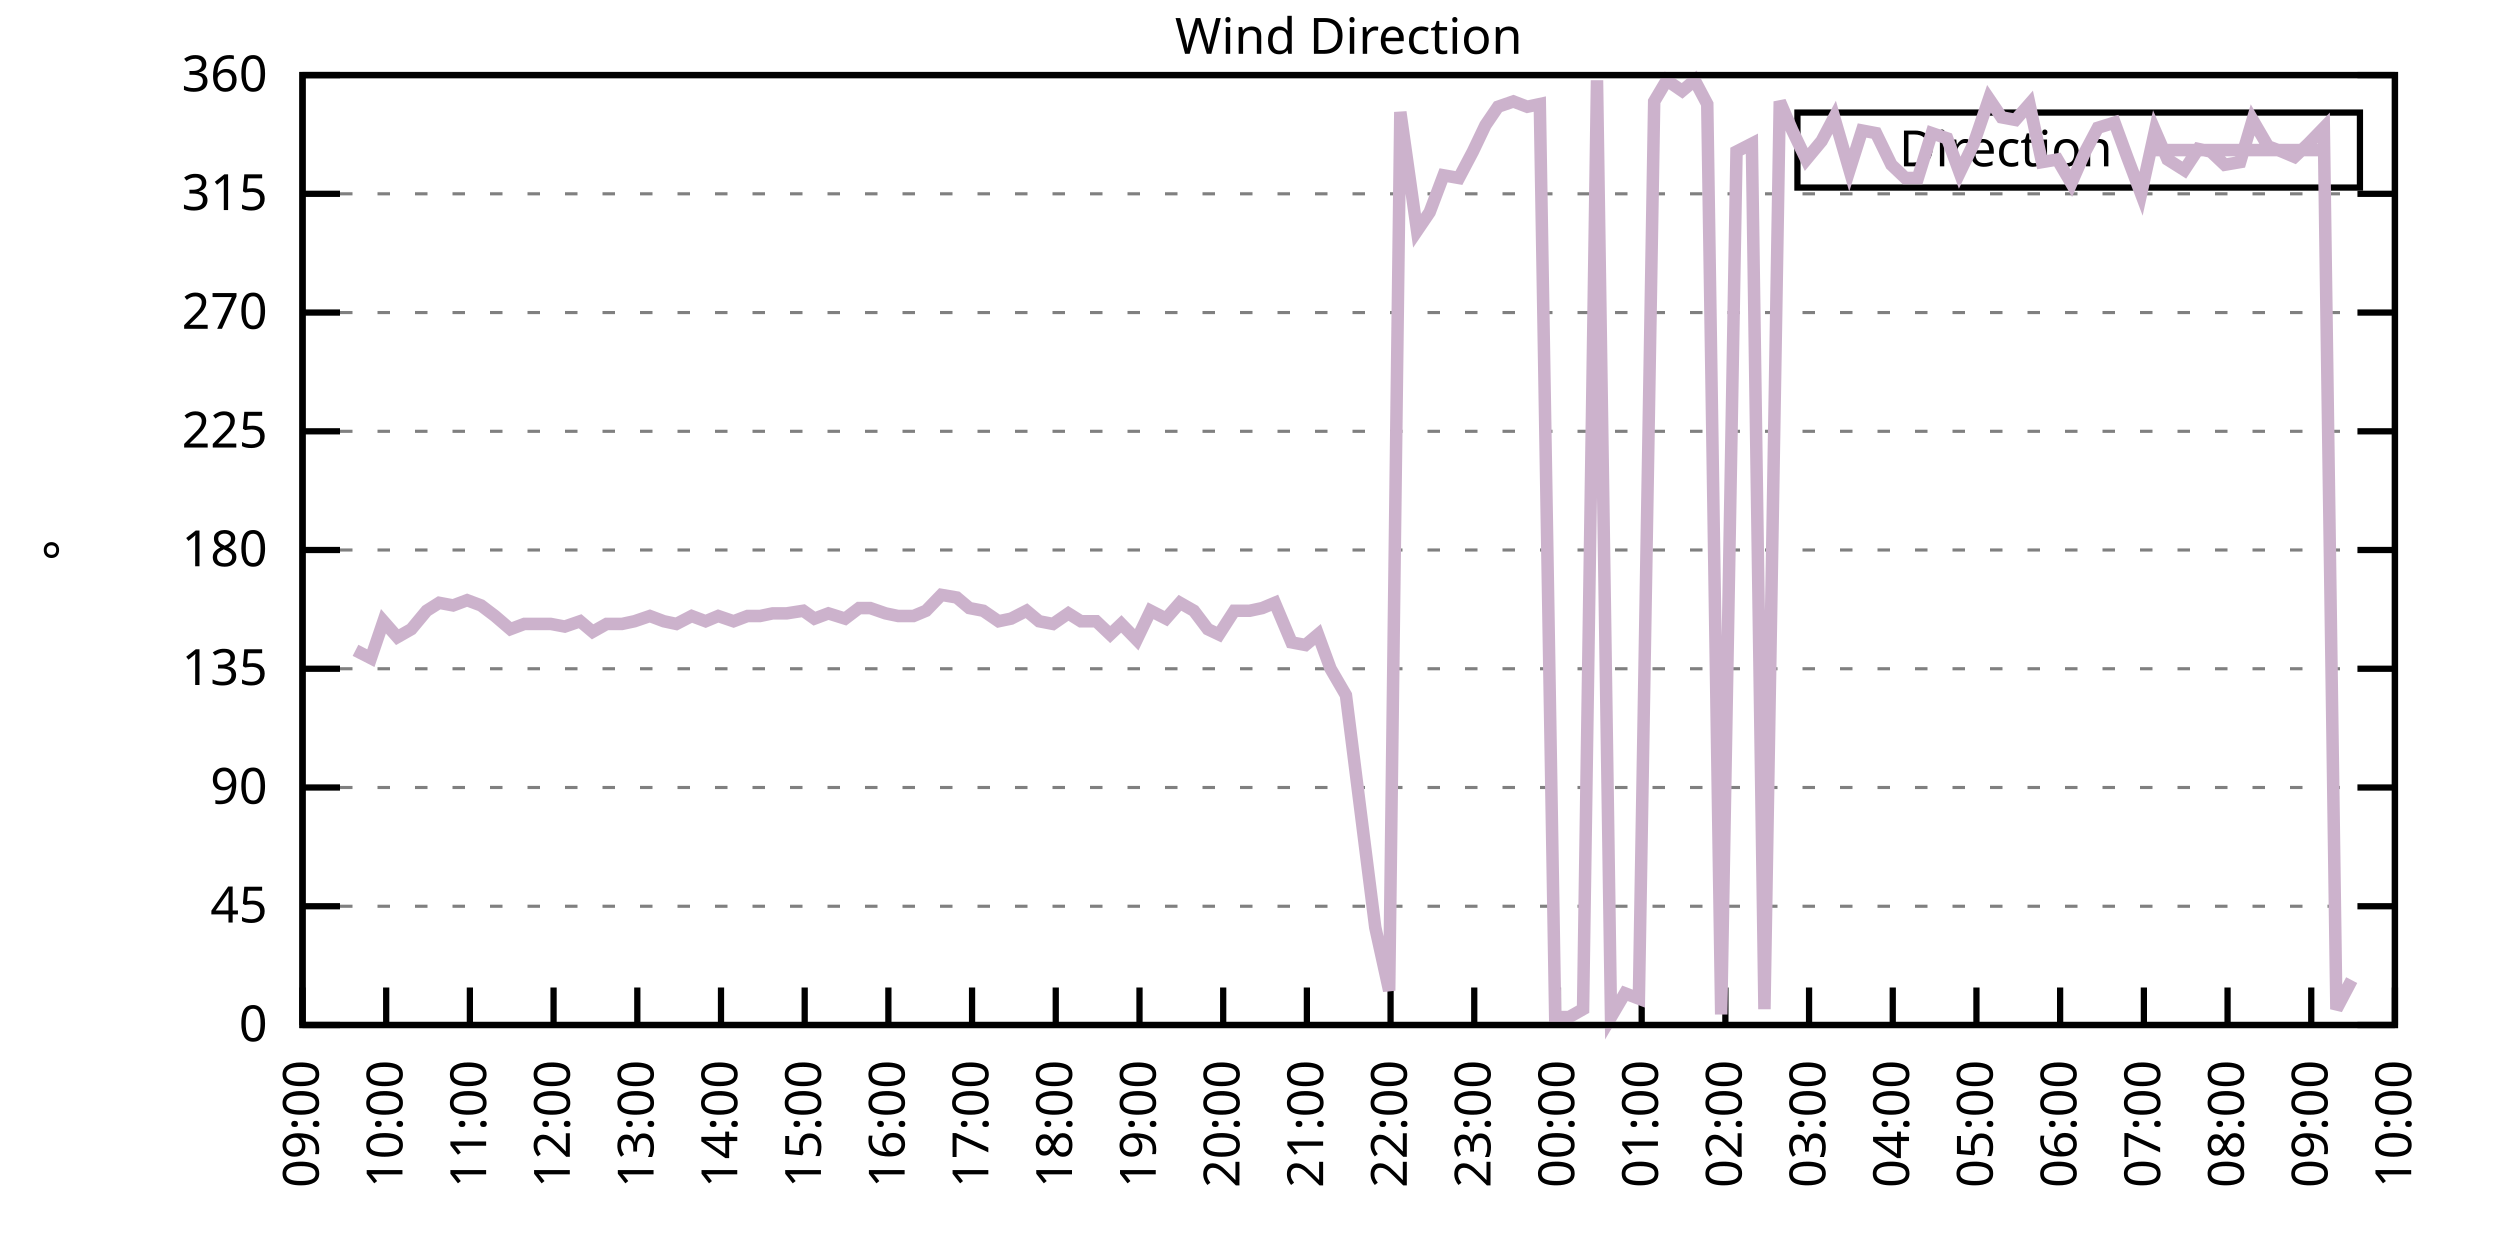
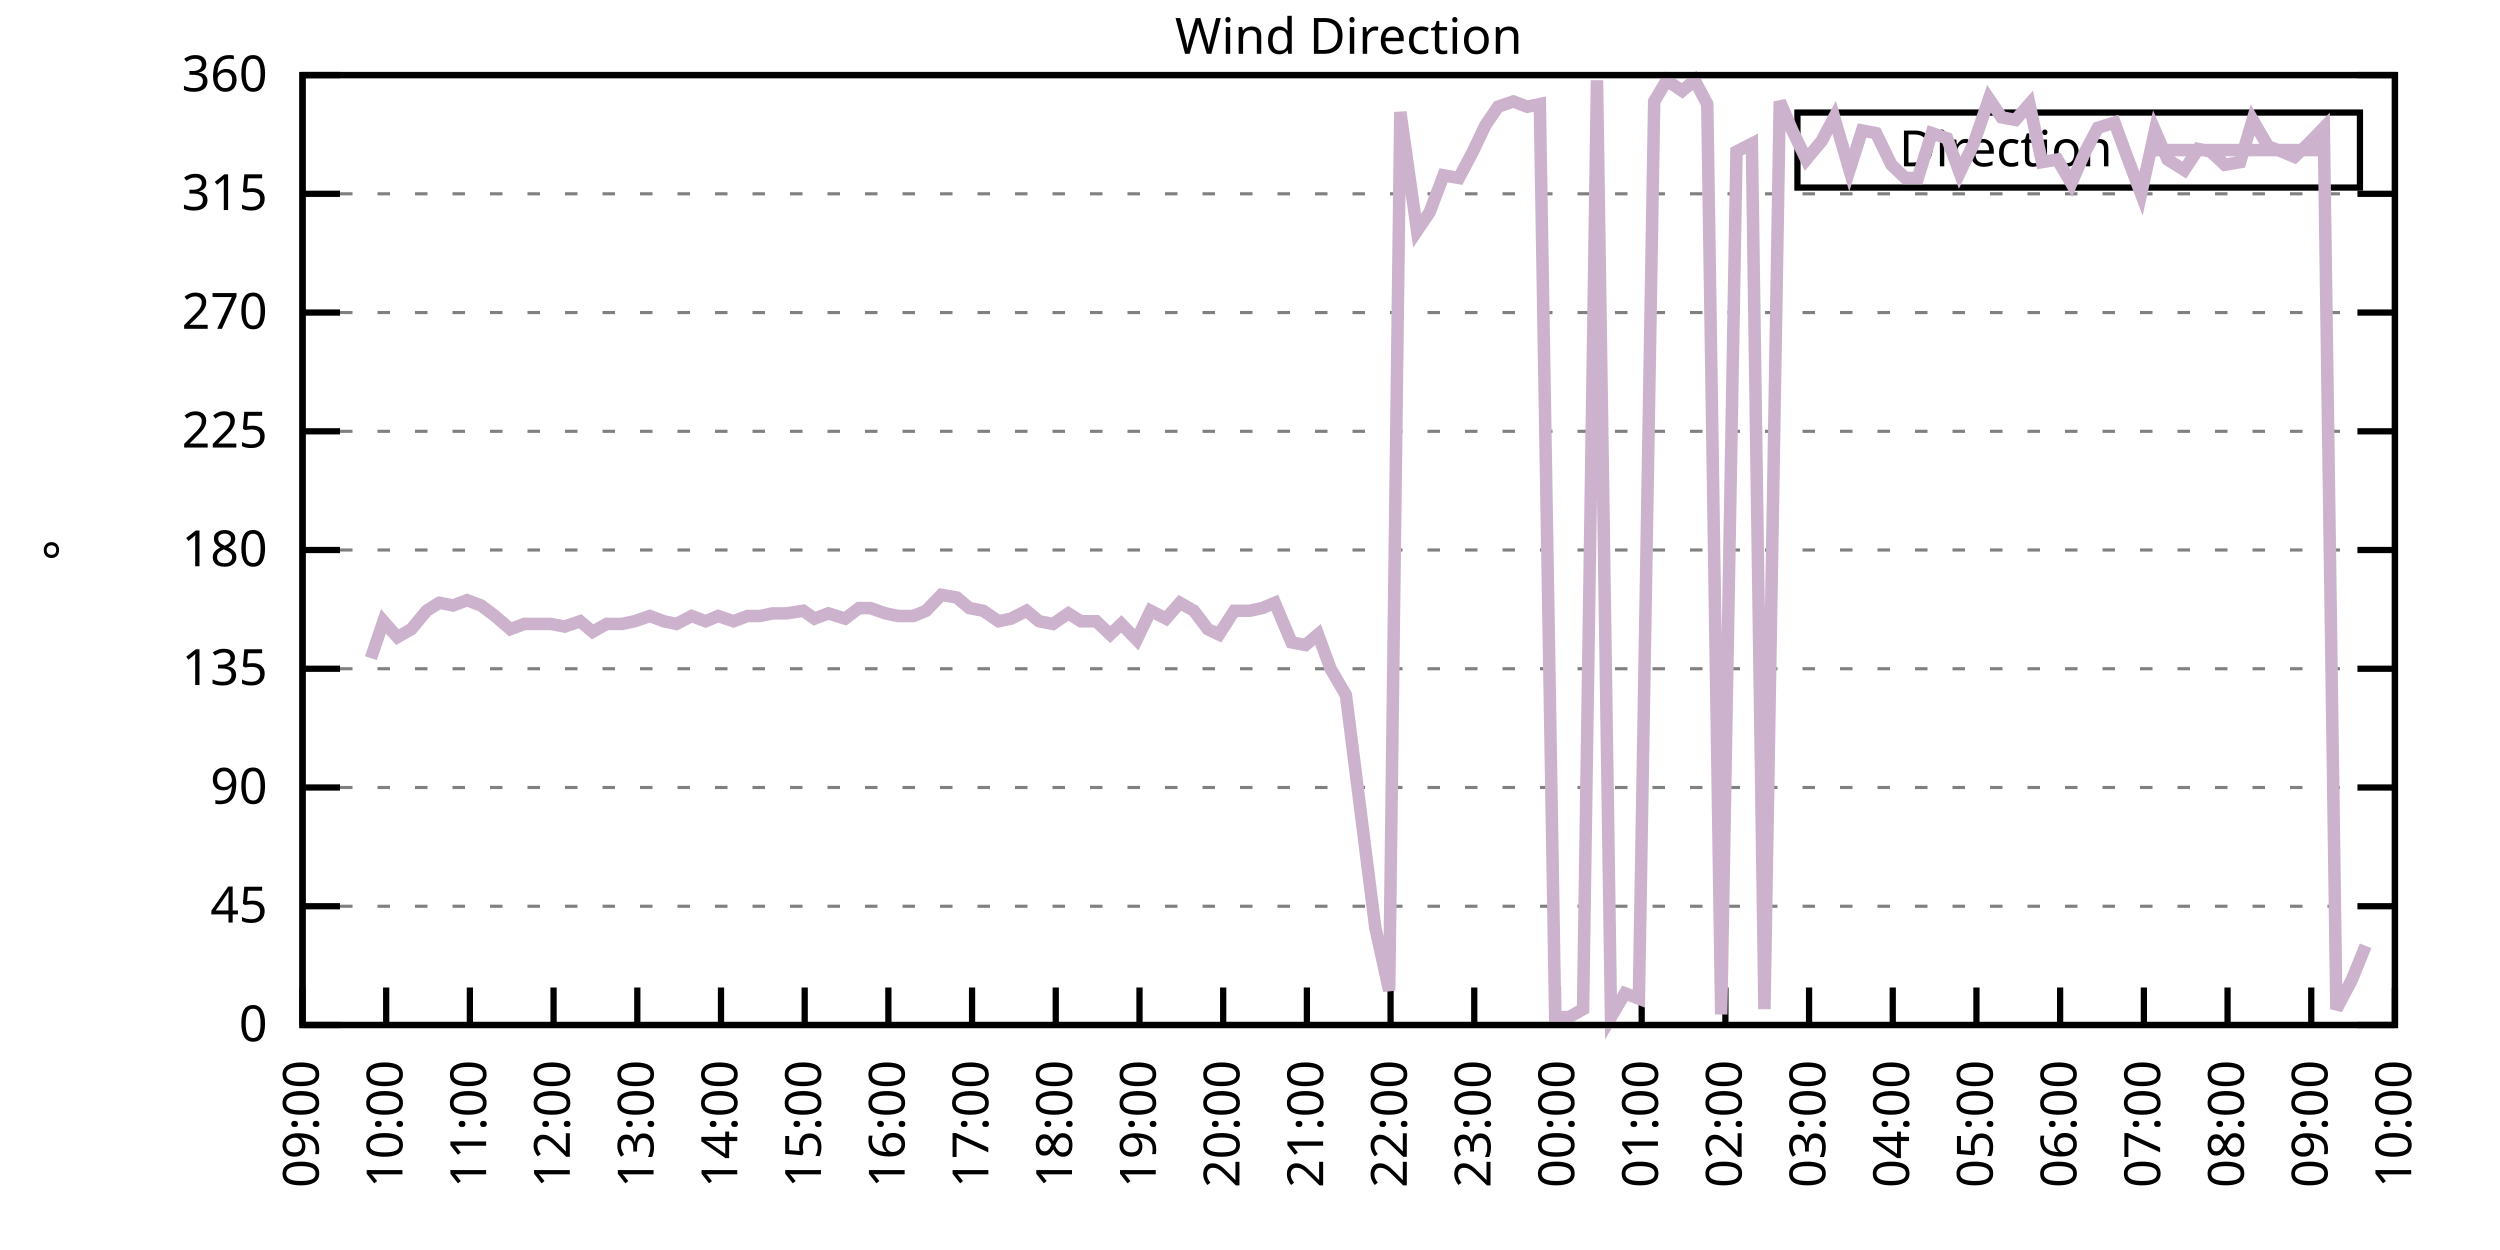
<svg xmlns="http://www.w3.org/2000/svg" xmlns:xlink="http://www.w3.org/1999/xlink" width="400" height="200" viewBox="0 0 400 200">
  <g id="gnuplot_canvas">
    <rect x="0" y="0" width="400" height="200" fill="none" />
    <defs>
      <circle id="gpDot" r="0.5" stroke-width="0.5" stroke="currentColor" />
      <path id="gpPt0" stroke-width="0.333" stroke="currentColor" d="M-1,0 h2 M0,-1 v2" />
      <path id="gpPt1" stroke-width="0.333" stroke="currentColor" d="M-1,-1 L1,1 M1,-1 L-1,1" />
      <path id="gpPt2" stroke-width="0.333" stroke="currentColor" d="M-1,0 L1,0 M0,-1 L0,1 M-1,-1 L1,1 M-1,1 L1,-1" />
      <rect id="gpPt3" stroke-width="0.333" stroke="currentColor" x="-1" y="-1" width="2" height="2" />
      <rect id="gpPt4" stroke-width="0.333" stroke="currentColor" fill="currentColor" x="-1" y="-1" width="2" height="2" />
      <circle id="gpPt5" stroke-width="0.333" stroke="currentColor" cx="0" cy="0" r="1" />
      <use xlink:href="#gpPt5" id="gpPt6" fill="currentColor" stroke="none" />
      <path id="gpPt7" stroke-width="0.333" stroke="currentColor" d="M0,-1.33 L-1.33,0.67 L1.33,0.67 z" />
      <use xlink:href="#gpPt7" id="gpPt8" fill="currentColor" stroke="none" />
      <use xlink:href="#gpPt7" id="gpPt9" stroke="currentColor" transform="rotate(180)" />
      <use xlink:href="#gpPt9" id="gpPt10" fill="currentColor" stroke="none" />
      <use xlink:href="#gpPt3" id="gpPt11" stroke="currentColor" transform="rotate(45)" />
      <use xlink:href="#gpPt11" id="gpPt12" fill="currentColor" stroke="none" />
      <path id="gpPt13" stroke-width="0.333" stroke="currentColor" d="M0,1.330 L1.265,0.411 L0.782,-1.067 L-0.782,-1.076 L-1.265,0.411 z" />
      <use xlink:href="#gpPt13" id="gpPt14" fill="currentColor" stroke="none" />
      <filter id="textbox" filterUnits="objectBoundingBox" x="0" y="0" height="1" width="1">
        <feFlood flood-color="white" flood-opacity="1" result="bgnd" />
        <feComposite in="SourceGraphic" in2="bgnd" operator="atop" />
      </filter>
      <filter id="greybox" filterUnits="objectBoundingBox" x="0" y="0" height="1" width="1">
        <feFlood flood-color="lightgrey" flood-opacity="1" result="grey" />
        <feComposite in="SourceGraphic" in2="grey" operator="atop" />
      </filter>
    </defs>
    <g fill="none" color="white" stroke="currentColor" stroke-width="1.00" stroke-linecap="butt" stroke-linejoin="miter">
</g>
    <g fill="none" color="black" stroke="currentColor" stroke-width="1.00" stroke-linecap="butt" stroke-linejoin="miter">
      <g stroke="none" shape-rendering="crispEdges">
        <polygon fill="rgb(255, 255, 255)" points="48.40,164.00 383.18,164.00 383.18,12.02 48.40,12.02 " />
      </g>
    </g>
    <g fill="none" color="black" stroke="currentColor" stroke-width="1.00" stroke-linecap="butt" stroke-linejoin="miter">
</g>
    <g fill="none" color="black" stroke="black" stroke-width="0.50" stroke-linecap="butt" stroke-linejoin="miter">
</g>
    <g fill="none" color="gray" stroke="currentColor" stroke-width="0.50" stroke-linecap="butt" stroke-linejoin="miter">
      <path stroke="gray" stroke-dasharray="2,4" class="gridline" d="M48.40,164.00 L383.19,164.00  " />
    </g>
    <g fill="none" color="gray" stroke="gray" stroke-width="1.00" stroke-linecap="butt" stroke-linejoin="miter">
</g>
    <g fill="none" color="black" stroke="currentColor" stroke-width="1.00" stroke-linecap="butt" stroke-linejoin="miter">
      <path stroke="black" d="M48.40,164.00 L54.40,164.00 M383.19,164.00 L377.19,164.00  " />
      <g transform="translate(42.80,166.60)" stroke="none" fill="black" font-family="Sans" font-size="8.00" text-anchor="end">
        <text>
          <tspan font-family="Sans"> 0</tspan>
        </text>
      </g>
    </g>
    <g fill="none" color="black" stroke="currentColor" stroke-width="1.00" stroke-linecap="butt" stroke-linejoin="miter">
</g>
    <g fill="none" color="black" stroke="black" stroke-width="0.50" stroke-linecap="butt" stroke-linejoin="miter">
</g>
    <g fill="none" color="gray" stroke="currentColor" stroke-width="0.50" stroke-linecap="butt" stroke-linejoin="miter">
      <path stroke="gray" stroke-dasharray="2,4" class="gridline" d="M48.40,145.00 L383.19,145.00  " />
    </g>
    <g fill="none" color="gray" stroke="gray" stroke-width="1.00" stroke-linecap="butt" stroke-linejoin="miter">
</g>
    <g fill="none" color="black" stroke="currentColor" stroke-width="1.00" stroke-linecap="butt" stroke-linejoin="miter">
      <path stroke="black" d="M48.40,145.00 L54.40,145.00 M383.19,145.00 L377.19,145.00  " />
      <g transform="translate(42.80,147.60)" stroke="none" fill="black" font-family="Sans" font-size="8.00" text-anchor="end">
        <text>
          <tspan font-family="Sans"> 45</tspan>
        </text>
      </g>
    </g>
    <g fill="none" color="black" stroke="currentColor" stroke-width="1.00" stroke-linecap="butt" stroke-linejoin="miter">
</g>
    <g fill="none" color="black" stroke="black" stroke-width="0.50" stroke-linecap="butt" stroke-linejoin="miter">
</g>
    <g fill="none" color="gray" stroke="currentColor" stroke-width="0.50" stroke-linecap="butt" stroke-linejoin="miter">
      <path stroke="gray" stroke-dasharray="2,4" class="gridline" d="M48.40,126.00 L383.19,126.00  " />
    </g>
    <g fill="none" color="gray" stroke="gray" stroke-width="1.00" stroke-linecap="butt" stroke-linejoin="miter">
</g>
    <g fill="none" color="black" stroke="currentColor" stroke-width="1.00" stroke-linecap="butt" stroke-linejoin="miter">
      <path stroke="black" d="M48.40,126.00 L54.40,126.00 M383.19,126.00 L377.19,126.00  " />
      <g transform="translate(42.80,128.60)" stroke="none" fill="black" font-family="Sans" font-size="8.00" text-anchor="end">
        <text>
          <tspan font-family="Sans"> 90</tspan>
        </text>
      </g>
    </g>
    <g fill="none" color="black" stroke="currentColor" stroke-width="1.00" stroke-linecap="butt" stroke-linejoin="miter">
</g>
    <g fill="none" color="black" stroke="black" stroke-width="0.50" stroke-linecap="butt" stroke-linejoin="miter">
</g>
    <g fill="none" color="gray" stroke="currentColor" stroke-width="0.50" stroke-linecap="butt" stroke-linejoin="miter">
      <path stroke="gray" stroke-dasharray="2,4" class="gridline" d="M48.40,107.00 L383.19,107.00  " />
    </g>
    <g fill="none" color="gray" stroke="gray" stroke-width="1.00" stroke-linecap="butt" stroke-linejoin="miter">
</g>
    <g fill="none" color="black" stroke="currentColor" stroke-width="1.00" stroke-linecap="butt" stroke-linejoin="miter">
      <path stroke="black" d="M48.40,107.00 L54.40,107.00 M383.19,107.00 L377.19,107.00  " />
      <g transform="translate(42.80,109.60)" stroke="none" fill="black" font-family="Sans" font-size="8.00" text-anchor="end">
        <text>
          <tspan font-family="Sans"> 135</tspan>
        </text>
      </g>
    </g>
    <g fill="none" color="black" stroke="currentColor" stroke-width="1.00" stroke-linecap="butt" stroke-linejoin="miter">
</g>
    <g fill="none" color="black" stroke="black" stroke-width="0.50" stroke-linecap="butt" stroke-linejoin="miter">
</g>
    <g fill="none" color="gray" stroke="currentColor" stroke-width="0.50" stroke-linecap="butt" stroke-linejoin="miter">
      <path stroke="gray" stroke-dasharray="2,4" class="gridline" d="M48.40,88.00 L383.19,88.00  " />
    </g>
    <g fill="none" color="gray" stroke="gray" stroke-width="1.00" stroke-linecap="butt" stroke-linejoin="miter">
</g>
    <g fill="none" color="black" stroke="currentColor" stroke-width="1.00" stroke-linecap="butt" stroke-linejoin="miter">
      <path stroke="black" d="M48.40,88.00 L54.40,88.00 M383.19,88.00 L377.19,88.00  " />
      <g transform="translate(42.80,90.60)" stroke="none" fill="black" font-family="Sans" font-size="8.00" text-anchor="end">
        <text>
          <tspan font-family="Sans"> 180</tspan>
        </text>
      </g>
    </g>
    <g fill="none" color="black" stroke="currentColor" stroke-width="1.00" stroke-linecap="butt" stroke-linejoin="miter">
</g>
    <g fill="none" color="black" stroke="black" stroke-width="0.50" stroke-linecap="butt" stroke-linejoin="miter">
</g>
    <g fill="none" color="gray" stroke="currentColor" stroke-width="0.50" stroke-linecap="butt" stroke-linejoin="miter">
      <path stroke="gray" stroke-dasharray="2,4" class="gridline" d="M48.40,69.01 L383.19,69.01  " />
    </g>
    <g fill="none" color="gray" stroke="gray" stroke-width="1.00" stroke-linecap="butt" stroke-linejoin="miter">
</g>
    <g fill="none" color="black" stroke="currentColor" stroke-width="1.00" stroke-linecap="butt" stroke-linejoin="miter">
      <path stroke="black" d="M48.40,69.01 L54.40,69.01 M383.19,69.01 L377.19,69.01  " />
      <g transform="translate(42.80,71.61)" stroke="none" fill="black" font-family="Sans" font-size="8.00" text-anchor="end">
        <text>
          <tspan font-family="Sans"> 225</tspan>
        </text>
      </g>
    </g>
    <g fill="none" color="black" stroke="currentColor" stroke-width="1.00" stroke-linecap="butt" stroke-linejoin="miter">
</g>
    <g fill="none" color="black" stroke="black" stroke-width="0.50" stroke-linecap="butt" stroke-linejoin="miter">
</g>
    <g fill="none" color="gray" stroke="currentColor" stroke-width="0.50" stroke-linecap="butt" stroke-linejoin="miter">
      <path stroke="gray" stroke-dasharray="2,4" class="gridline" d="M48.40,50.01 L383.19,50.01  " />
    </g>
    <g fill="none" color="gray" stroke="gray" stroke-width="1.00" stroke-linecap="butt" stroke-linejoin="miter">
</g>
    <g fill="none" color="black" stroke="currentColor" stroke-width="1.00" stroke-linecap="butt" stroke-linejoin="miter">
      <path stroke="black" d="M48.40,50.01 L54.40,50.01 M383.19,50.01 L377.19,50.01  " />
      <g transform="translate(42.80,52.61)" stroke="none" fill="black" font-family="Sans" font-size="8.00" text-anchor="end">
        <text>
          <tspan font-family="Sans"> 270</tspan>
        </text>
      </g>
    </g>
    <g fill="none" color="black" stroke="currentColor" stroke-width="1.00" stroke-linecap="butt" stroke-linejoin="miter">
</g>
    <g fill="none" color="black" stroke="black" stroke-width="0.50" stroke-linecap="butt" stroke-linejoin="miter">
</g>
    <g fill="none" color="gray" stroke="currentColor" stroke-width="0.50" stroke-linecap="butt" stroke-linejoin="miter">
      <path stroke="gray" stroke-dasharray="2,4" class="gridline" d="M48.40,31.01 L383.19,31.01  " />
    </g>
    <g fill="none" color="gray" stroke="gray" stroke-width="1.00" stroke-linecap="butt" stroke-linejoin="miter">
</g>
    <g fill="none" color="black" stroke="currentColor" stroke-width="1.00" stroke-linecap="butt" stroke-linejoin="miter">
      <path stroke="black" d="M48.40,31.01 L54.40,31.01 M383.19,31.01 L377.19,31.01  " />
      <g transform="translate(42.80,33.61)" stroke="none" fill="black" font-family="Sans" font-size="8.00" text-anchor="end">
        <text>
          <tspan font-family="Sans"> 315</tspan>
        </text>
      </g>
    </g>
    <g fill="none" color="black" stroke="currentColor" stroke-width="1.00" stroke-linecap="butt" stroke-linejoin="miter">
</g>
    <g fill="none" color="black" stroke="black" stroke-width="0.50" stroke-linecap="butt" stroke-linejoin="miter">
</g>
    <g fill="none" color="gray" stroke="currentColor" stroke-width="0.50" stroke-linecap="butt" stroke-linejoin="miter">
      <path stroke="gray" stroke-dasharray="2,4" class="gridline" d="M48.40,12.01 L383.19,12.01  " />
    </g>
    <g fill="none" color="gray" stroke="gray" stroke-width="1.00" stroke-linecap="butt" stroke-linejoin="miter">
</g>
    <g fill="none" color="black" stroke="currentColor" stroke-width="1.00" stroke-linecap="butt" stroke-linejoin="miter">
      <path stroke="black" d="M48.40,12.01 L54.40,12.01 M383.19,12.01 L377.19,12.01  " />
      <g transform="translate(42.80,14.61)" stroke="none" fill="black" font-family="Sans" font-size="8.00" text-anchor="end">
        <text>
          <tspan font-family="Sans"> 360</tspan>
        </text>
      </g>
    </g>
    <g fill="none" color="black" stroke="currentColor" stroke-width="1.00" stroke-linecap="butt" stroke-linejoin="miter">
      <path stroke="black" d="M48.40,164.00 L48.40,158.00  " />
      <g transform="translate(51.00,169.60) rotate(270.00)" stroke="none" fill="black" font-family="Sans" font-size="8.00" text-anchor="end">
        <text>
          <tspan font-family="Sans">09:00</tspan>
        </text>
      </g>
    </g>
    <g fill="none" color="black" stroke="currentColor" stroke-width="1.00" stroke-linecap="butt" stroke-linejoin="miter">
      <path stroke="black" d="M61.79,164.00 L61.79,158.00  " />
      <g transform="translate(64.39,169.60) rotate(270.00)" stroke="none" fill="black" font-family="Sans" font-size="8.00" text-anchor="end">
        <text>
          <tspan font-family="Sans">10:00</tspan>
        </text>
      </g>
    </g>
    <g fill="none" color="black" stroke="currentColor" stroke-width="1.00" stroke-linecap="butt" stroke-linejoin="miter">
      <path stroke="black" d="M75.18,164.00 L75.18,158.00  " />
      <g transform="translate(77.78,169.60) rotate(270.00)" stroke="none" fill="black" font-family="Sans" font-size="8.00" text-anchor="end">
        <text>
          <tspan font-family="Sans">11:00</tspan>
        </text>
      </g>
    </g>
    <g fill="none" color="black" stroke="currentColor" stroke-width="1.00" stroke-linecap="butt" stroke-linejoin="miter">
      <path stroke="black" d="M88.57,164.00 L88.57,158.00  " />
      <g transform="translate(91.17,169.60) rotate(270.00)" stroke="none" fill="black" font-family="Sans" font-size="8.00" text-anchor="end">
        <text>
          <tspan font-family="Sans">12:00</tspan>
        </text>
      </g>
    </g>
    <g fill="none" color="black" stroke="currentColor" stroke-width="1.00" stroke-linecap="butt" stroke-linejoin="miter">
      <path stroke="black" d="M101.97,164.00 L101.97,158.00  " />
      <g transform="translate(104.57,169.60) rotate(270.00)" stroke="none" fill="black" font-family="Sans" font-size="8.00" text-anchor="end">
        <text>
          <tspan font-family="Sans">13:00</tspan>
        </text>
      </g>
    </g>
    <g fill="none" color="black" stroke="currentColor" stroke-width="1.00" stroke-linecap="butt" stroke-linejoin="miter">
      <path stroke="black" d="M115.36,164.00 L115.36,158.00  " />
      <g transform="translate(117.96,169.60) rotate(270.00)" stroke="none" fill="black" font-family="Sans" font-size="8.00" text-anchor="end">
        <text>
          <tspan font-family="Sans">14:00</tspan>
        </text>
      </g>
    </g>
    <g fill="none" color="black" stroke="currentColor" stroke-width="1.00" stroke-linecap="butt" stroke-linejoin="miter">
      <path stroke="black" d="M128.75,164.00 L128.75,158.00  " />
      <g transform="translate(131.35,169.60) rotate(270.00)" stroke="none" fill="black" font-family="Sans" font-size="8.00" text-anchor="end">
        <text>
          <tspan font-family="Sans">15:00</tspan>
        </text>
      </g>
    </g>
    <g fill="none" color="black" stroke="currentColor" stroke-width="1.00" stroke-linecap="butt" stroke-linejoin="miter">
      <path stroke="black" d="M142.14,164.00 L142.14,158.00  " />
      <g transform="translate(144.74,169.60) rotate(270.00)" stroke="none" fill="black" font-family="Sans" font-size="8.00" text-anchor="end">
        <text>
          <tspan font-family="Sans">16:00</tspan>
        </text>
      </g>
    </g>
    <g fill="none" color="black" stroke="currentColor" stroke-width="1.00" stroke-linecap="butt" stroke-linejoin="miter">
      <path stroke="black" d="M155.53,164.00 L155.53,158.00  " />
      <g transform="translate(158.13,169.60) rotate(270.00)" stroke="none" fill="black" font-family="Sans" font-size="8.00" text-anchor="end">
        <text>
          <tspan font-family="Sans">17:00</tspan>
        </text>
      </g>
    </g>
    <g fill="none" color="black" stroke="currentColor" stroke-width="1.00" stroke-linecap="butt" stroke-linejoin="miter">
      <path stroke="black" d="M168.92,164.00 L168.92,158.00  " />
      <g transform="translate(171.52,169.60) rotate(270.00)" stroke="none" fill="black" font-family="Sans" font-size="8.00" text-anchor="end">
        <text>
          <tspan font-family="Sans">18:00</tspan>
        </text>
      </g>
    </g>
    <g fill="none" color="black" stroke="currentColor" stroke-width="1.00" stroke-linecap="butt" stroke-linejoin="miter">
      <path stroke="black" d="M182.32,164.00 L182.32,158.00  " />
      <g transform="translate(184.92,169.60) rotate(270.00)" stroke="none" fill="black" font-family="Sans" font-size="8.00" text-anchor="end">
        <text>
          <tspan font-family="Sans">19:00</tspan>
        </text>
      </g>
    </g>
    <g fill="none" color="black" stroke="currentColor" stroke-width="1.00" stroke-linecap="butt" stroke-linejoin="miter">
      <path stroke="black" d="M195.71,164.00 L195.71,158.00  " />
      <g transform="translate(198.31,169.60) rotate(270.00)" stroke="none" fill="black" font-family="Sans" font-size="8.00" text-anchor="end">
        <text>
          <tspan font-family="Sans">20:00</tspan>
        </text>
      </g>
    </g>
    <g fill="none" color="black" stroke="currentColor" stroke-width="1.00" stroke-linecap="butt" stroke-linejoin="miter">
      <path stroke="black" d="M209.10,164.00 L209.10,158.00  " />
      <g transform="translate(211.70,169.60) rotate(270.00)" stroke="none" fill="black" font-family="Sans" font-size="8.00" text-anchor="end">
        <text>
          <tspan font-family="Sans">21:00</tspan>
        </text>
      </g>
    </g>
    <g fill="none" color="black" stroke="currentColor" stroke-width="1.00" stroke-linecap="butt" stroke-linejoin="miter">
      <path stroke="black" d="M222.49,164.00 L222.49,158.00  " />
      <g transform="translate(225.09,169.60) rotate(270.00)" stroke="none" fill="black" font-family="Sans" font-size="8.00" text-anchor="end">
        <text>
          <tspan font-family="Sans">22:00</tspan>
        </text>
      </g>
    </g>
    <g fill="none" color="black" stroke="currentColor" stroke-width="1.00" stroke-linecap="butt" stroke-linejoin="miter">
      <path stroke="black" d="M235.88,164.00 L235.88,158.00  " />
      <g transform="translate(238.48,169.60) rotate(270.00)" stroke="none" fill="black" font-family="Sans" font-size="8.00" text-anchor="end">
        <text>
          <tspan font-family="Sans">23:00</tspan>
        </text>
      </g>
    </g>
    <g fill="none" color="black" stroke="currentColor" stroke-width="1.00" stroke-linecap="butt" stroke-linejoin="miter">
      <path stroke="black" d="M249.27,164.00 L249.27,158.00  " />
      <g transform="translate(251.87,169.60) rotate(270.00)" stroke="none" fill="black" font-family="Sans" font-size="8.00" text-anchor="end">
        <text>
          <tspan font-family="Sans">00:00</tspan>
        </text>
      </g>
    </g>
    <g fill="none" color="black" stroke="currentColor" stroke-width="1.00" stroke-linecap="butt" stroke-linejoin="miter">
      <path stroke="black" d="M262.67,164.00 L262.67,158.00  " />
      <g transform="translate(265.27,169.60) rotate(270.00)" stroke="none" fill="black" font-family="Sans" font-size="8.00" text-anchor="end">
        <text>
          <tspan font-family="Sans">01:00</tspan>
        </text>
      </g>
    </g>
    <g fill="none" color="black" stroke="currentColor" stroke-width="1.00" stroke-linecap="butt" stroke-linejoin="miter">
      <path stroke="black" d="M276.06,164.00 L276.06,158.00  " />
      <g transform="translate(278.66,169.60) rotate(270.00)" stroke="none" fill="black" font-family="Sans" font-size="8.00" text-anchor="end">
        <text>
          <tspan font-family="Sans">02:00</tspan>
        </text>
      </g>
    </g>
    <g fill="none" color="black" stroke="currentColor" stroke-width="1.00" stroke-linecap="butt" stroke-linejoin="miter">
      <path stroke="black" d="M289.45,164.00 L289.45,158.00  " />
      <g transform="translate(292.05,169.60) rotate(270.00)" stroke="none" fill="black" font-family="Sans" font-size="8.00" text-anchor="end">
        <text>
          <tspan font-family="Sans">03:00</tspan>
        </text>
      </g>
    </g>
    <g fill="none" color="black" stroke="currentColor" stroke-width="1.00" stroke-linecap="butt" stroke-linejoin="miter">
      <path stroke="black" d="M302.84,164.00 L302.84,158.00  " />
      <g transform="translate(305.44,169.60) rotate(270.00)" stroke="none" fill="black" font-family="Sans" font-size="8.00" text-anchor="end">
        <text>
          <tspan font-family="Sans">04:00</tspan>
        </text>
      </g>
    </g>
    <g fill="none" color="black" stroke="currentColor" stroke-width="1.00" stroke-linecap="butt" stroke-linejoin="miter">
      <path stroke="black" d="M316.23,164.00 L316.23,158.00  " />
      <g transform="translate(318.83,169.60) rotate(270.00)" stroke="none" fill="black" font-family="Sans" font-size="8.00" text-anchor="end">
        <text>
          <tspan font-family="Sans">05:00</tspan>
        </text>
      </g>
    </g>
    <g fill="none" color="black" stroke="currentColor" stroke-width="1.00" stroke-linecap="butt" stroke-linejoin="miter">
      <path stroke="black" d="M329.62,164.00 L329.62,158.00  " />
      <g transform="translate(332.22,169.60) rotate(270.00)" stroke="none" fill="black" font-family="Sans" font-size="8.00" text-anchor="end">
        <text>
          <tspan font-family="Sans">06:00</tspan>
        </text>
      </g>
    </g>
    <g fill="none" color="black" stroke="currentColor" stroke-width="1.00" stroke-linecap="butt" stroke-linejoin="miter">
      <path stroke="black" d="M343.02,164.00 L343.02,158.00  " />
      <g transform="translate(345.62,169.60) rotate(270.00)" stroke="none" fill="black" font-family="Sans" font-size="8.00" text-anchor="end">
        <text>
          <tspan font-family="Sans">07:00</tspan>
        </text>
      </g>
    </g>
    <g fill="none" color="black" stroke="currentColor" stroke-width="1.00" stroke-linecap="butt" stroke-linejoin="miter">
      <path stroke="black" d="M356.41,164.00 L356.41,158.00  " />
      <g transform="translate(359.01,169.60) rotate(270.00)" stroke="none" fill="black" font-family="Sans" font-size="8.00" text-anchor="end">
        <text>
          <tspan font-family="Sans">08:00</tspan>
        </text>
      </g>
    </g>
    <g fill="none" color="black" stroke="currentColor" stroke-width="1.00" stroke-linecap="butt" stroke-linejoin="miter">
      <path stroke="black" d="M369.80,164.00 L369.80,158.00  " />
      <g transform="translate(372.40,169.60) rotate(270.00)" stroke="none" fill="black" font-family="Sans" font-size="8.00" text-anchor="end">
        <text>
          <tspan font-family="Sans">09:00</tspan>
        </text>
      </g>
    </g>
    <g fill="none" color="black" stroke="currentColor" stroke-width="1.00" stroke-linecap="butt" stroke-linejoin="miter">
      <path stroke="black" d="M383.19,164.00 L383.19,158.00  " />
      <g transform="translate(385.79,169.60) rotate(270.00)" stroke="none" fill="black" font-family="Sans" font-size="8.00" text-anchor="end">
        <text>
          <tspan font-family="Sans">10:00</tspan>
        </text>
      </g>
    </g>
    <g fill="none" color="black" stroke="currentColor" stroke-width="1.00" stroke-linecap="butt" stroke-linejoin="miter">
</g>
    <g fill="none" color="black" stroke="currentColor" stroke-width="1.00" stroke-linecap="butt" stroke-linejoin="miter">
      <path stroke="black" d="M48.40,12.01 L48.40,164.00 L383.19,164.00 L383.19,12.01 L48.40,12.01 Z  " />
    </g>
    <g fill="none" color="black" stroke="currentColor" stroke-width="1.00" stroke-linecap="butt" stroke-linejoin="miter">
</g>
    <g fill="none" color="black" stroke="currentColor" stroke-width="1.00" stroke-linecap="butt" stroke-linejoin="miter">
      <path stroke="black" d="M287.59,30.01 L287.59,18.01 L377.59,18.01 L377.59,30.01 L287.59,30.01 Z  " />
    </g>
    <g id="Wind_direction_plot_1">
      <g fill="none" color="white" stroke="black" stroke-width="2.00" stroke-linecap="butt" stroke-linejoin="miter">
</g>
      <g fill="none" color="black" stroke="currentColor" stroke-width="2.00" stroke-linecap="butt" stroke-linejoin="miter">
        <g transform="translate(337.99,26.61)" stroke="none" fill="black" font-family="Sans" font-size="8.00" text-anchor="end">
          <text>
            <tspan font-family="Sans">Direction</tspan>
          </text>
        </g>
      </g>
      <g fill="none" color="black" stroke="currentColor" stroke-width="2.00" stroke-linecap="butt" stroke-linejoin="miter">
-         <path stroke="rgb(204, 178, 204)" d="M343.59,24.01 L371.99,24.01 M56.88,104.05 L59.34,105.31 L61.35,99.40 L63.58,101.94 L65.81,100.67 L68.26,97.72   L70.27,96.45 L72.50,96.87 L74.74,96.03 L76.97,96.87 L79.20,98.56 L81.66,100.67 L83.89,99.83 L86.12,99.83   L88.13,99.83 L90.36,100.25 L92.82,99.40 L94.82,101.09 L97.06,99.83 L99.51,99.83 L101.52,99.40 L103.98,98.56   L106.21,99.40 L108.22,99.83 L110.67,98.56 L112.90,99.40 L114.91,98.56 L117.37,99.40 L119.60,98.56 L121.61,98.56   L123.62,98.14 L125.85,98.14 L128.53,97.72 L130.31,98.98 L132.54,98.14 L135.22,98.98 L137.45,97.29 L139.24,97.29   L141.69,98.14 L143.70,98.56 L146.16,98.56 L148.17,97.72 L150.62,95.18 L153.08,95.60 L155.09,97.29 L157.32,97.72   L159.77,99.40 L161.78,98.98 L164.24,97.72 L166.25,99.40 L168.48,99.83 L170.93,98.14 L172.94,99.40 L175.40,99.40   L177.63,101.52 L179.41,99.83 L181.87,102.36 L184.10,97.72 L186.56,98.98 L188.79,96.45 L191.02,97.72 L193.25,100.67   L195.04,101.52 L197.49,97.72 L199.95,97.72 L201.96,97.29 L203.97,96.45 L206.64,102.78 L208.88,103.20 L210.88,101.52   L212.89,107.00 L215.35,111.23 L217.80,130.65 L220.04,148.38 L222.27,158.51 L224.05,17.92 L226.73,36.92 L228.74,33.96   L230.97,28.05 L233.43,28.48 L235.66,24.25 L237.67,20.03 L239.68,17.08 L242.13,16.23 L244.36,17.08 L246.37,16.65   L248.83,162.73 L251.06,162.73 L253.29,161.47 L255.52,12.85 L257.76,162.73 L259.99,158.93 L262.22,159.78 L264.67,16.23   L266.68,12.85 L269.14,14.54 L271.15,12.85 L273.16,16.65 L275.39,162.31 L277.84,24.25 L280.30,22.99 L282.31,161.47   L284.76,16.23 L286.77,20.88 L289.00,25.52 L291.46,22.56 L293.47,18.77 L295.92,27.21 L297.93,20.88 L300.16,21.30   L302.62,26.36 L304.85,28.48 L306.86,28.48 L309.09,21.30 L311.54,22.14 L313.55,27.63 L315.79,22.99 L318.24,15.81   L320.25,18.77 L322.48,19.19 L324.71,16.65 L326.72,25.94 L329.18,25.52 L331.41,29.32 L333.64,24.25 L335.65,20.45   L338.33,19.61 L340.34,25.10 L342.57,31.01 L344.80,20.88 L346.81,25.52 L349.49,27.21 L351.72,23.83 L353.73,24.25   L355.96,26.36 L358.42,25.94 L360.42,19.19 L362.88,23.41 L365.11,24.25 L367.12,25.10 L369.35,22.99 L371.81,20.45   L373.82,161.47 L376.27,156.82  " />
+         <path stroke="rgb(204, 178, 204)" d="M343.59,24.01 L371.99,24.01 M59.34,105.31 L61.35,99.40 L63.58,101.94 L65.81,100.67 L68.26,97.72 L70.27,96.45   L72.50,96.87 L74.74,96.03 L76.97,96.87 L79.20,98.56 L81.66,100.67 L83.89,99.83 L86.12,99.83 L88.13,99.83   L90.36,100.25 L92.82,99.40 L94.82,101.09 L97.06,99.83 L99.51,99.83 L101.52,99.40 L103.98,98.56 L106.21,99.40   L108.22,99.83 L110.67,98.56 L112.90,99.40 L114.91,98.56 L117.37,99.40 L119.60,98.56 L121.61,98.56 L123.62,98.14   L125.85,98.14 L128.53,97.72 L130.31,98.98 L132.54,98.14 L135.22,98.98 L137.45,97.29 L139.24,97.29 L141.69,98.14   L143.70,98.56 L146.16,98.56 L148.17,97.72 L150.62,95.18 L153.08,95.60 L155.09,97.29 L157.32,97.72 L159.77,99.40   L161.78,98.98 L164.24,97.72 L166.25,99.40 L168.48,99.83 L170.93,98.14 L172.94,99.40 L175.40,99.40 L177.63,101.52   L179.41,99.83 L181.87,102.36 L184.10,97.72 L186.56,98.98 L188.79,96.45 L191.02,97.72 L193.25,100.67 L195.04,101.52   L197.49,97.72 L199.95,97.72 L201.96,97.29 L203.97,96.45 L206.64,102.78 L208.88,103.20 L210.88,101.52 L212.89,107.00   L215.35,111.23 L217.80,130.65 L220.04,148.38 L222.27,158.51 L224.05,17.92 L226.73,36.92 L228.74,33.96 L230.97,28.05   L233.43,28.48 L235.66,24.25 L237.67,20.03 L239.68,17.08 L242.13,16.23 L244.36,17.08 L246.37,16.65 L248.83,162.73   L251.06,162.73 L253.29,161.47 L255.52,12.85 L257.76,162.73 L259.99,158.93 L262.22,159.78 L264.67,16.23 L266.68,12.85   L269.14,14.54 L271.15,12.85 L273.16,16.65 L275.39,162.31 L277.84,24.25 L280.30,22.99 L282.31,161.47 L284.76,16.23   L286.77,20.88 L289.00,25.52 L291.46,22.56 L293.47,18.77 L295.92,27.21 L297.93,20.88 L300.16,21.30 L302.62,26.36   L304.85,28.48 L306.86,28.48 L309.09,21.30 L311.54,22.14 L313.55,27.63 L315.79,22.99 L318.24,15.81 L320.25,18.77   L322.48,19.19 L324.71,16.65 L326.72,25.94 L329.18,25.52 L331.41,29.32 L333.64,24.25 L335.65,20.45 L338.33,19.61   L340.34,25.10 L342.57,31.01 L344.80,20.88 L346.81,25.52 L349.49,27.21 L351.72,23.83 L353.73,24.25 L355.96,26.36   L358.42,25.94 L360.42,19.19 L362.88,23.41 L365.11,24.25 L367.12,25.10 L369.35,22.99 L371.81,20.45 L373.82,161.47   L376.27,156.82 L378.50,151.33  " />
      </g>
    </g>
    <g fill="none" color="black" stroke="currentColor" stroke-width="2.00" stroke-linecap="butt" stroke-linejoin="miter">
</g>
    <g fill="none" color="black" stroke="black" stroke-width="1.00" stroke-linecap="butt" stroke-linejoin="miter">
</g>
    <g fill="none" color="black" stroke="currentColor" stroke-width="1.00" stroke-linecap="butt" stroke-linejoin="miter">
      <path stroke="black" d="M48.40,12.01 L48.40,164.00 L383.19,164.00 L383.19,12.01 L48.40,12.01 Z  " />
      <g transform="translate(12.80,88.01) rotate(270.00)" stroke="none" fill="black" font-family="Sans" font-size="8.00" text-anchor="middle">
        <text>
          <tspan font-family="Sans">°</tspan>
        </text>
      </g>
    </g>
    <g fill="none" color="black" stroke="currentColor" stroke-width="1.00" stroke-linecap="butt" stroke-linejoin="miter">
</g>
    <g fill="none" color="black" stroke="currentColor" stroke-width="1.00" stroke-linecap="butt" stroke-linejoin="miter">
      <g transform="translate(215.79,8.61)" stroke="none" fill="black" font-family="Sans" font-size="8.00" text-anchor="middle">
        <text>
          <tspan font-family="Sans">Wind Direction</tspan>
        </text>
      </g>
    </g>
    <g fill="none" color="black" stroke="currentColor" stroke-width="1.00" stroke-linecap="butt" stroke-linejoin="miter">
</g>
  </g>
</svg>
